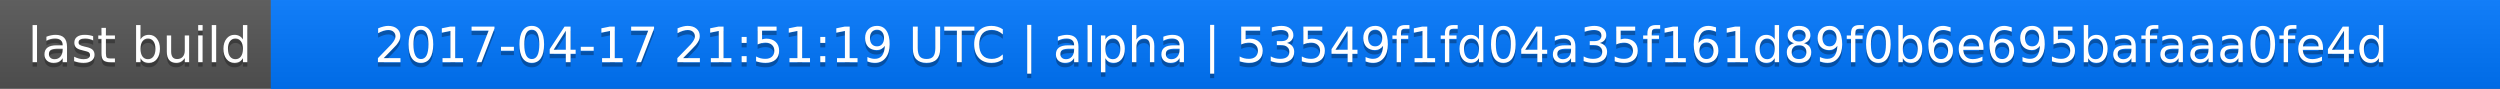
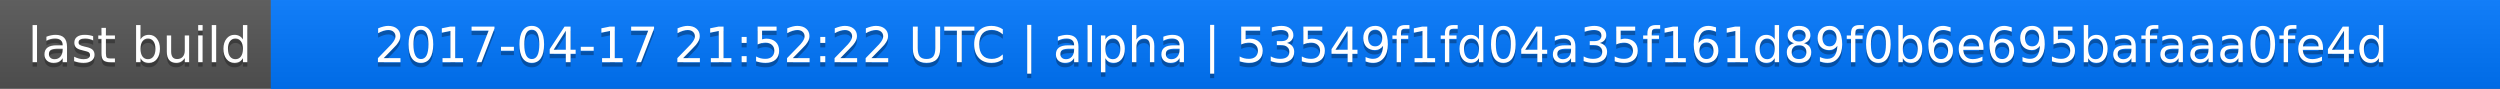
<svg xmlns="http://www.w3.org/2000/svg" width="563" height="20">
  <linearGradient id="a" x2="0" y2="100%">
    <stop offset="0" stop-color="#bbb" stop-opacity=".1" />
    <stop offset="1" stop-opacity=".1" />
  </linearGradient>
  <rect rx="0" width="563" height="20" fill="#555" />
  <rect rx="0" x="61" width="502" height="20" fill="#07f" />
  <path fill="#07f" d="M61 0h4v20h-4z" />
  <rect rx="0" width="563" height="20" fill="url(#a)" />
  <g fill="#fff" text-anchor="middle" font-family="DejaVu Sans,Verdana,Geneva,sans-serif" font-size="11">
    <text x="31.5" y="15" fill="#010101" fill-opacity=".3">last build</text>
    <text x="31.5" y="14">last build</text>
-     <text x="311" y="15" fill="#010101" fill-opacity=".3">2017-04-17 21:51:19 UTC | alpha | 53549f1fd04a35f161d89f0b6e695bafaaa0fe4d</text>
-     <text x="311" y="14">2017-04-17 21:51:19 UTC | alpha | 53549f1fd04a35f161d89f0b6e695bafaaa0fe4d</text>
+     <text x="311" y="15" fill="#010101" fill-opacity=".3">2017-04-17 21:52:22 UTC | alpha | 53549f1fd04a35f161d89f0b6e695bafaaa0fe4d</text>
+     <text x="311" y="14">2017-04-17 21:52:22 UTC | alpha | 53549f1fd04a35f161d89f0b6e695bafaaa0fe4d</text>
  </g>
</svg>
